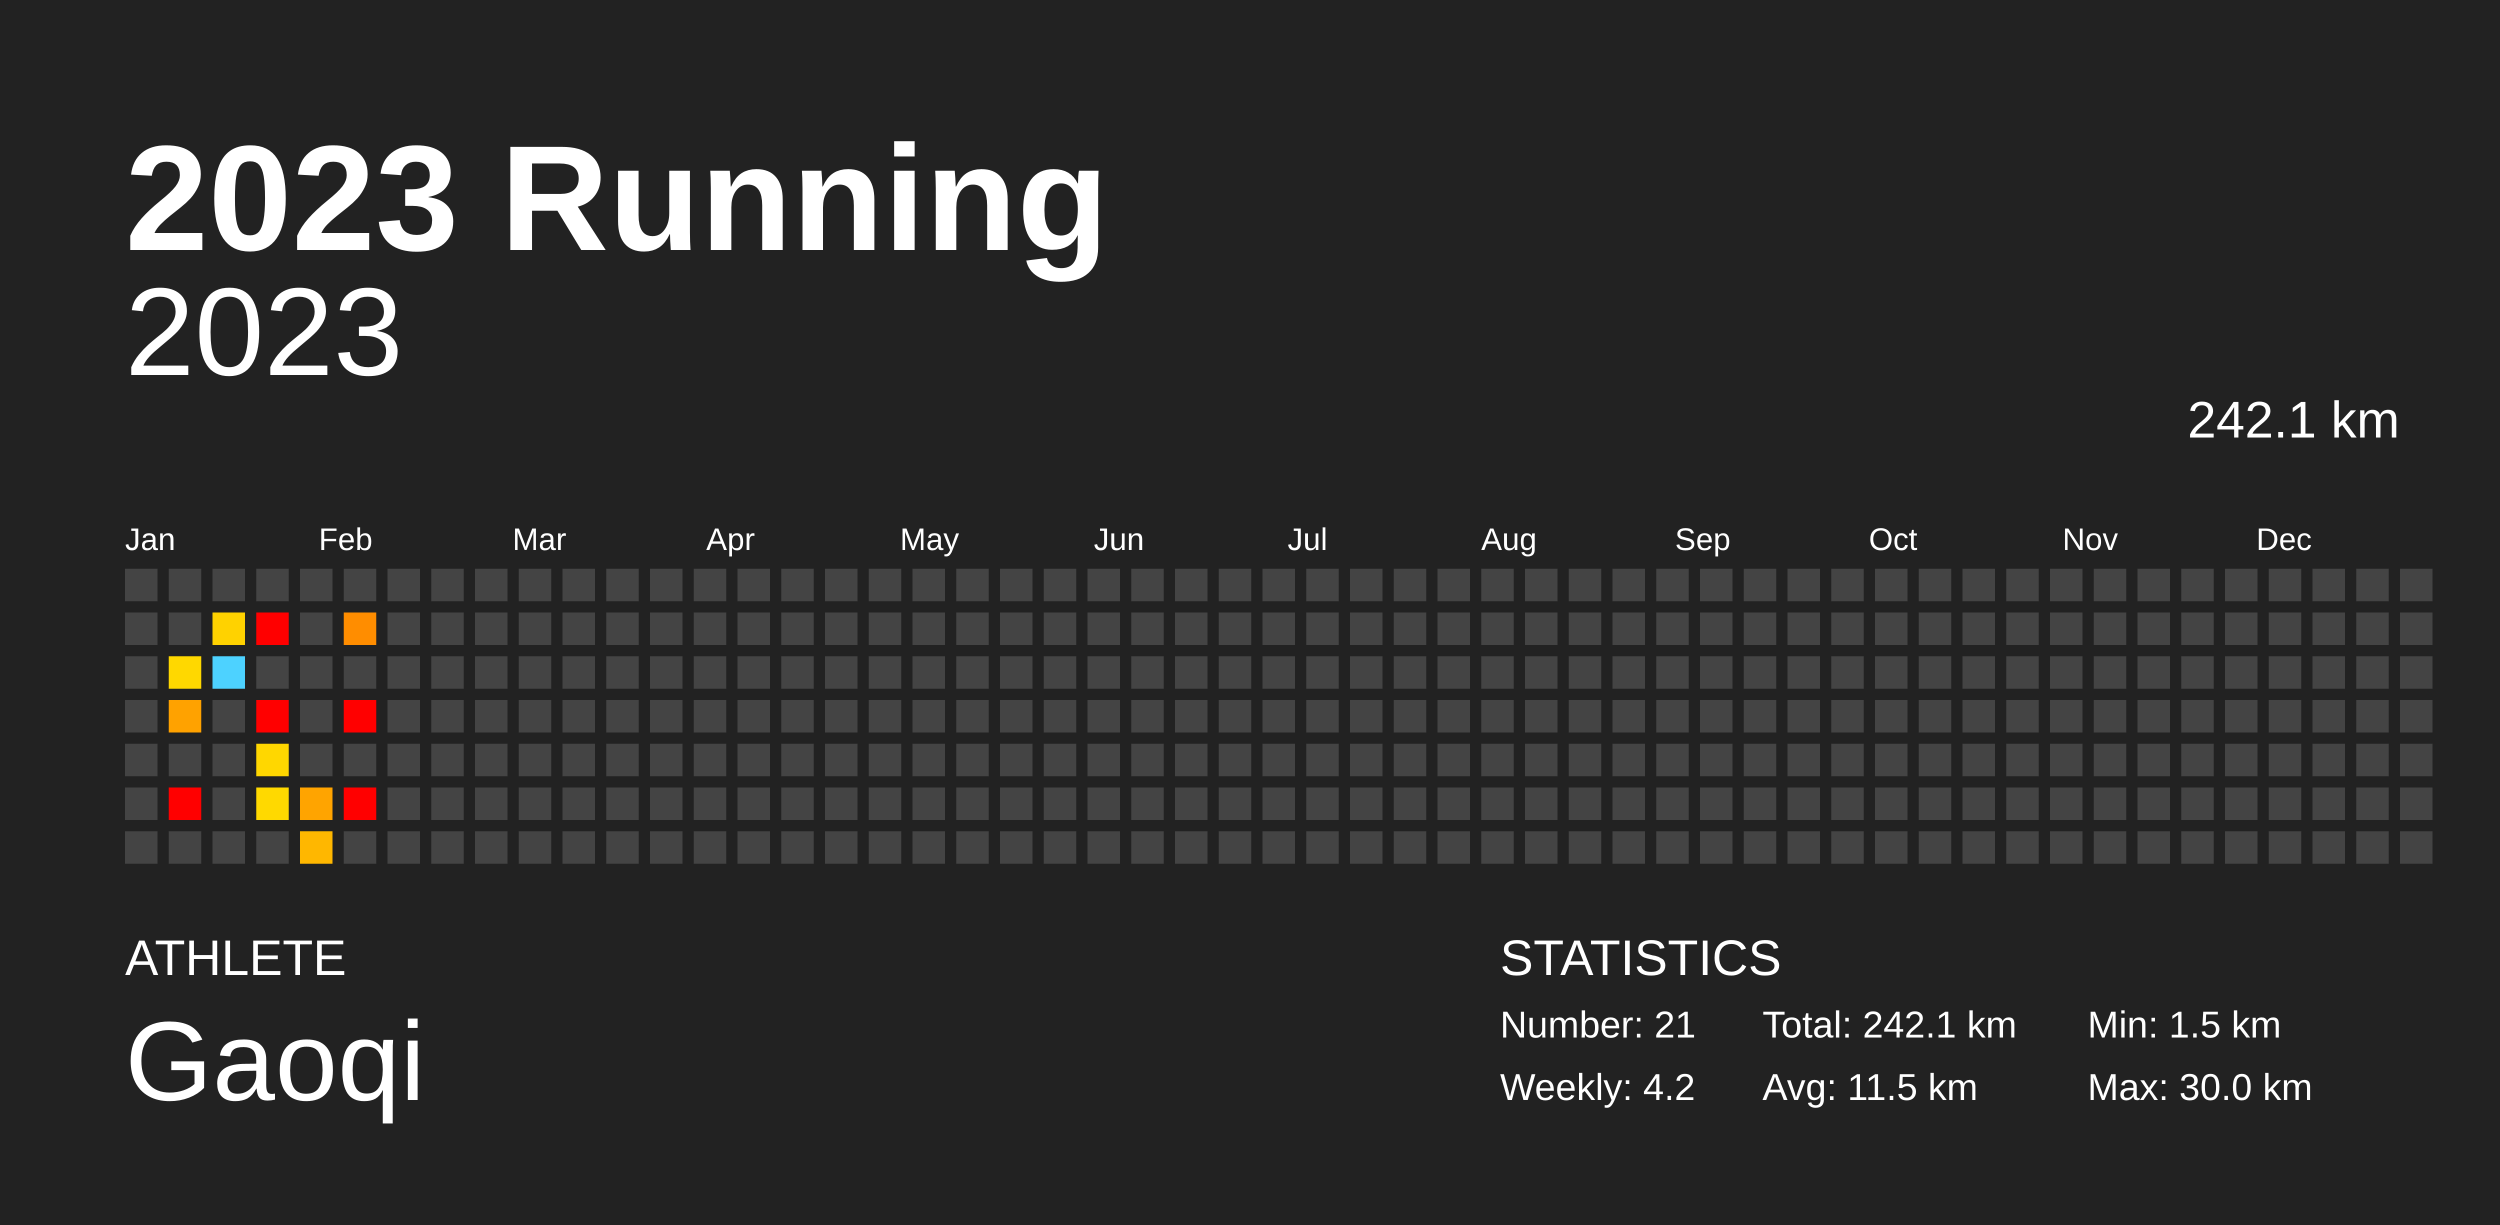
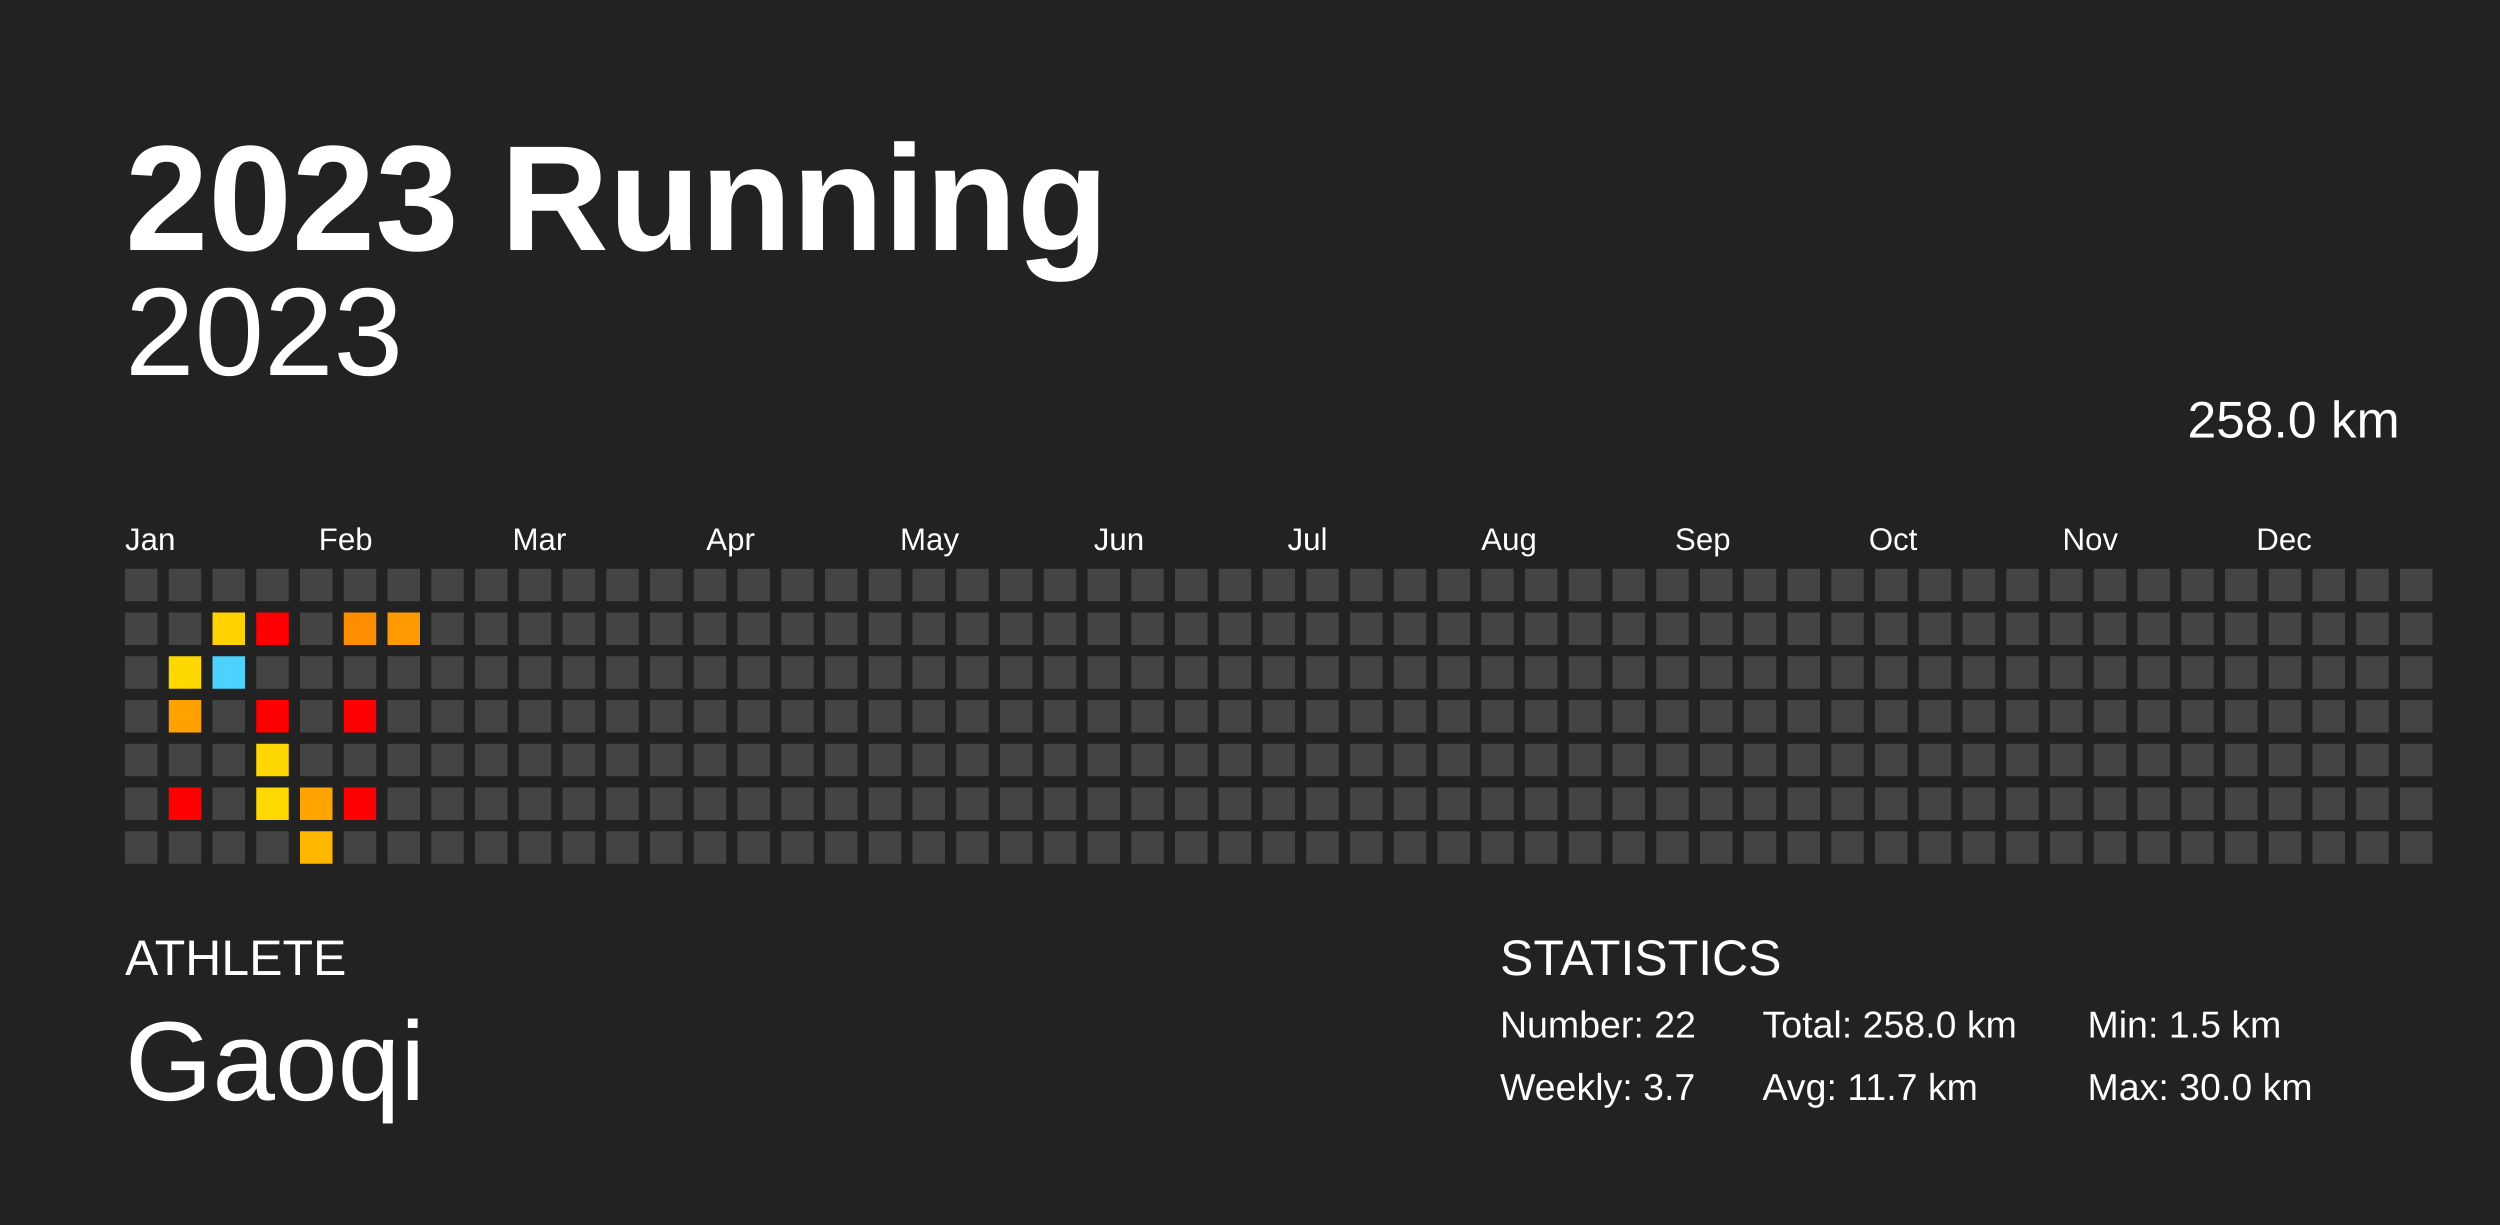
<svg xmlns="http://www.w3.org/2000/svg" baseProfile="full" height="98mm" version="1.1" viewBox="0,0,200,98" width="200mm">
  <defs />
  <rect fill="#222222" height="98" width="200" x="0" y="0" />
  <text fill="#FFFFFF" style="font-size:12px; font-family:Arial; font-weight:bold;" x="10" y="20">2023 Running</text>
  <text fill="#FFFFFF" style="font-size:4px; font-family:Arial" x="10" y="78">ATHLETE</text>
  <text fill="#FFFFFF" style="font-size:9px; font-family:Arial" x="10" y="88">Gaoqi</text>
  <text fill="#FFFFFF" style="font-size:4px; font-family:Arial" x="120" y="78">STATISTICS</text>
-   <text fill="#FFFFFF" style="font-size:3px; font-family:Arial" x="120" y="83">Number: 21</text>
-   <text fill="#FFFFFF" style="font-size:3px; font-family:Arial" x="120" y="88">Weekly: 4.2</text>
-   <text fill="#FFFFFF" style="font-size:3px; font-family:Arial" x="141" y="83">Total: 242.1 km</text>
-   <text fill="#FFFFFF" style="font-size:3px; font-family:Arial" x="141" y="88">Avg: 11.5 km</text>
+   <text fill="#FFFFFF" style="font-size:3px; font-family:Arial" x="120" y="83">Number: 22</text>
+   <text fill="#FFFFFF" style="font-size:3px; font-family:Arial" x="120" y="88">Weekly: 3.7</text>
+   <text fill="#FFFFFF" style="font-size:3px; font-family:Arial" x="141" y="83">Total: 258.0 km</text>
+   <text fill="#FFFFFF" style="font-size:3px; font-family:Arial" x="141" y="88">Avg: 11.7 km</text>
  <text fill="#FFFFFF" style="font-size:3px; font-family:Arial" x="167" y="83">Min: 1.5 km</text>
  <text fill="#FFFFFF" style="font-size:3px; font-family:Arial" x="167" y="88">Max: 30.0 km</text>
  <text alignment-baseline="hanging" fill="#FFFFFF" style="font-size:10.0px; font-family:Arial;" x="10" y="30">2023</text>
-   <text alignment-baseline="hanging" fill="#FFFFFF" style="font-size:4.125px; font-family:Arial;" x="175" y="35">242.1 km</text>
+   <text alignment-baseline="hanging" fill="#FFFFFF" style="font-size:4.125px; font-family:Arial;" x="175" y="35">258.0 km</text>
  <text fill="#FFFFFF" style="font-size:2.5px; font-family:Arial" x="10.0" y="44">Jan</text>
  <text fill="#FFFFFF" style="font-size:2.5px; font-family:Arial" x="25.5" y="44">Feb</text>
  <text fill="#FFFFFF" style="font-size:2.5px; font-family:Arial" x="41.0" y="44">Mar</text>
  <text fill="#FFFFFF" style="font-size:2.5px; font-family:Arial" x="56.5" y="44">Apr</text>
  <text fill="#FFFFFF" style="font-size:2.5px; font-family:Arial" x="72.0" y="44">May</text>
  <text fill="#FFFFFF" style="font-size:2.5px; font-family:Arial" x="87.5" y="44">Jun</text>
  <text fill="#FFFFFF" style="font-size:2.5px; font-family:Arial" x="103.0" y="44">Jul</text>
  <text fill="#FFFFFF" style="font-size:2.5px; font-family:Arial" x="118.5" y="44">Aug</text>
  <text fill="#FFFFFF" style="font-size:2.5px; font-family:Arial" x="134.0" y="44">Sep</text>
  <text fill="#FFFFFF" style="font-size:2.5px; font-family:Arial" x="149.5" y="44">Oct</text>
  <text fill="#FFFFFF" style="font-size:2.5px; font-family:Arial" x="165.0" y="44">Nov</text>
  <text fill="#FFFFFF" style="font-size:2.5px; font-family:Arial" x="180.5" y="44">Dec</text>
  <rect fill="#444444" height="2.6" width="2.6" x="10.0" y="45.5" />
  <rect fill="#444444" height="2.6" width="2.6" x="10.0" y="49.0" />
  <rect fill="#444444" height="2.6" width="2.6" x="10.0" y="52.5" />
  <rect fill="#444444" height="2.6" width="2.6" x="10.0" y="56.0" />
  <rect fill="#444444" height="2.6" width="2.6" x="10.0" y="59.5" />
  <rect fill="#444444" height="2.6" width="2.6" x="10.0" y="63.0" />
  <rect fill="#444444" height="2.6" width="2.6" x="10.0" y="66.5" />
  <rect fill="#444444" height="2.6" width="2.6" x="13.5" y="45.5" />
  <rect fill="#444444" height="2.6" width="2.6" x="13.5" y="49.0" />
  <rect fill="#ffd800" height="2.6" width="2.6" x="13.5" y="52.5" />
  <rect fill="#ffa200" height="2.6" width="2.6" x="13.5" y="56.0" />
  <rect fill="#444444" height="2.6" width="2.6" x="13.5" y="59.5" />
  <rect fill="red" height="2.6" width="2.6" x="13.5" y="63.0" />
  <rect fill="#444444" height="2.6" width="2.6" x="13.5" y="66.5" />
  <rect fill="#444444" height="2.6" width="2.6" x="17.0" y="45.5" />
  <rect fill="#ffd200" height="2.6" width="2.6" x="17.0" y="49.0" />
  <rect fill="#4dd2ff" height="2.6" width="2.6" x="17.0" y="52.5" />
  <rect fill="#444444" height="2.6" width="2.6" x="17.0" y="56.0" />
  <rect fill="#444444" height="2.6" width="2.6" x="17.0" y="59.5" />
  <rect fill="#444444" height="2.6" width="2.6" x="17.0" y="63.0" />
  <rect fill="#444444" height="2.6" width="2.6" x="17.0" y="66.5" />
  <rect fill="#444444" height="2.6" width="2.6" x="20.5" y="45.5" />
  <rect fill="red" height="2.6" width="2.6" x="20.5" y="49.0" />
  <rect fill="#444444" height="2.6" width="2.6" x="20.5" y="52.5" />
  <rect fill="red" height="2.6" width="2.6" x="20.5" y="56.0" />
  <rect fill="#ffd700" height="2.6" width="2.6" x="20.5" y="59.5" />
  <rect fill="#ffd900" height="2.6" width="2.6" x="20.5" y="63.0" />
  <rect fill="#444444" height="2.6" width="2.6" x="20.5" y="66.5" />
  <rect fill="#444444" height="2.6" width="2.6" x="24.0" y="45.5" />
  <rect fill="#444444" height="2.6" width="2.6" x="24.0" y="49.0" />
  <rect fill="#444444" height="2.6" width="2.6" x="24.0" y="52.5" />
  <rect fill="#444444" height="2.6" width="2.6" x="24.0" y="56.0" />
  <rect fill="#444444" height="2.6" width="2.6" x="24.0" y="59.5" />
  <rect fill="#ffa400" height="2.6" width="2.6" x="24.0" y="63.0" />
  <rect fill="#ffb700" height="2.6" width="2.6" x="24.0" y="66.5" />
  <rect fill="#444444" height="2.6" width="2.6" x="27.5" y="45.5" />
  <rect fill="#ff8d00" height="2.6" width="2.6" x="27.5" y="49.0" />
  <rect fill="#444444" height="2.6" width="2.6" x="27.5" y="52.5" />
  <rect fill="red" height="2.6" width="2.6" x="27.5" y="56.0" />
  <rect fill="#444444" height="2.6" width="2.6" x="27.5" y="59.5" />
  <rect fill="red" height="2.6" width="2.6" x="27.5" y="63.0" />
  <rect fill="#444444" height="2.6" width="2.6" x="27.5" y="66.5" />
  <rect fill="#444444" height="2.6" width="2.6" x="31.0" y="45.5" />
-   <rect fill="#444444" height="2.6" width="2.6" x="31.0" y="49.0" />
+   <rect fill="#ff9a00" height="2.6" width="2.6" x="31.0" y="49.0" />
  <rect fill="#444444" height="2.6" width="2.6" x="31.0" y="52.5" />
  <rect fill="#444444" height="2.6" width="2.6" x="31.0" y="56.0" />
  <rect fill="#444444" height="2.6" width="2.6" x="31.0" y="59.5" />
  <rect fill="#444444" height="2.6" width="2.6" x="31.0" y="63.0" />
  <rect fill="#444444" height="2.6" width="2.6" x="31.0" y="66.5" />
  <rect fill="#444444" height="2.6" width="2.6" x="34.5" y="45.5" />
  <rect fill="#444444" height="2.6" width="2.6" x="34.5" y="49.0" />
  <rect fill="#444444" height="2.6" width="2.6" x="34.5" y="52.5" />
  <rect fill="#444444" height="2.6" width="2.6" x="34.5" y="56.0" />
  <rect fill="#444444" height="2.6" width="2.6" x="34.5" y="59.5" />
  <rect fill="#444444" height="2.6" width="2.6" x="34.5" y="63.0" />
  <rect fill="#444444" height="2.6" width="2.6" x="34.5" y="66.5" />
  <rect fill="#444444" height="2.6" width="2.6" x="38.0" y="45.5" />
  <rect fill="#444444" height="2.6" width="2.6" x="38.0" y="49.0" />
  <rect fill="#444444" height="2.6" width="2.6" x="38.0" y="52.5" />
  <rect fill="#444444" height="2.6" width="2.6" x="38.0" y="56.0" />
  <rect fill="#444444" height="2.6" width="2.6" x="38.0" y="59.5" />
  <rect fill="#444444" height="2.6" width="2.6" x="38.0" y="63.0" />
  <rect fill="#444444" height="2.6" width="2.6" x="38.0" y="66.5" />
  <rect fill="#444444" height="2.6" width="2.6" x="41.5" y="45.5" />
  <rect fill="#444444" height="2.6" width="2.6" x="41.5" y="49.0" />
  <rect fill="#444444" height="2.6" width="2.6" x="41.5" y="52.5" />
  <rect fill="#444444" height="2.6" width="2.6" x="41.5" y="56.0" />
  <rect fill="#444444" height="2.6" width="2.6" x="41.5" y="59.5" />
  <rect fill="#444444" height="2.6" width="2.6" x="41.5" y="63.0" />
  <rect fill="#444444" height="2.6" width="2.6" x="41.5" y="66.5" />
  <rect fill="#444444" height="2.6" width="2.6" x="45.0" y="45.5" />
  <rect fill="#444444" height="2.6" width="2.6" x="45.0" y="49.0" />
  <rect fill="#444444" height="2.6" width="2.6" x="45.0" y="52.5" />
  <rect fill="#444444" height="2.6" width="2.6" x="45.0" y="56.0" />
  <rect fill="#444444" height="2.6" width="2.6" x="45.0" y="59.5" />
  <rect fill="#444444" height="2.6" width="2.6" x="45.0" y="63.0" />
  <rect fill="#444444" height="2.6" width="2.6" x="45.0" y="66.5" />
  <rect fill="#444444" height="2.6" width="2.6" x="48.5" y="45.5" />
  <rect fill="#444444" height="2.6" width="2.6" x="48.5" y="49.0" />
  <rect fill="#444444" height="2.6" width="2.6" x="48.5" y="52.5" />
  <rect fill="#444444" height="2.6" width="2.6" x="48.5" y="56.0" />
  <rect fill="#444444" height="2.6" width="2.6" x="48.5" y="59.5" />
  <rect fill="#444444" height="2.6" width="2.6" x="48.5" y="63.0" />
  <rect fill="#444444" height="2.6" width="2.6" x="48.5" y="66.5" />
  <rect fill="#444444" height="2.6" width="2.6" x="52.0" y="45.5" />
  <rect fill="#444444" height="2.6" width="2.6" x="52.0" y="49.0" />
  <rect fill="#444444" height="2.6" width="2.6" x="52.0" y="52.5" />
  <rect fill="#444444" height="2.6" width="2.6" x="52.0" y="56.0" />
  <rect fill="#444444" height="2.6" width="2.6" x="52.0" y="59.5" />
  <rect fill="#444444" height="2.6" width="2.6" x="52.0" y="63.0" />
  <rect fill="#444444" height="2.6" width="2.6" x="52.0" y="66.5" />
  <rect fill="#444444" height="2.6" width="2.6" x="55.5" y="45.5" />
  <rect fill="#444444" height="2.6" width="2.6" x="55.5" y="49.0" />
  <rect fill="#444444" height="2.6" width="2.6" x="55.5" y="52.5" />
  <rect fill="#444444" height="2.6" width="2.6" x="55.5" y="56.0" />
  <rect fill="#444444" height="2.6" width="2.6" x="55.5" y="59.5" />
  <rect fill="#444444" height="2.6" width="2.6" x="55.5" y="63.0" />
  <rect fill="#444444" height="2.6" width="2.6" x="55.5" y="66.5" />
  <rect fill="#444444" height="2.6" width="2.6" x="59.0" y="45.5" />
  <rect fill="#444444" height="2.6" width="2.6" x="59.0" y="49.0" />
  <rect fill="#444444" height="2.6" width="2.6" x="59.0" y="52.5" />
  <rect fill="#444444" height="2.6" width="2.6" x="59.0" y="56.0" />
  <rect fill="#444444" height="2.6" width="2.6" x="59.0" y="59.5" />
  <rect fill="#444444" height="2.6" width="2.6" x="59.0" y="63.0" />
  <rect fill="#444444" height="2.6" width="2.6" x="59.0" y="66.5" />
  <rect fill="#444444" height="2.6" width="2.6" x="62.5" y="45.5" />
  <rect fill="#444444" height="2.6" width="2.6" x="62.5" y="49.0" />
  <rect fill="#444444" height="2.6" width="2.6" x="62.5" y="52.5" />
  <rect fill="#444444" height="2.6" width="2.6" x="62.5" y="56.0" />
  <rect fill="#444444" height="2.6" width="2.6" x="62.5" y="59.5" />
  <rect fill="#444444" height="2.6" width="2.6" x="62.5" y="63.0" />
  <rect fill="#444444" height="2.6" width="2.6" x="62.5" y="66.5" />
  <rect fill="#444444" height="2.6" width="2.6" x="66.0" y="45.5" />
  <rect fill="#444444" height="2.6" width="2.6" x="66.0" y="49.0" />
  <rect fill="#444444" height="2.6" width="2.6" x="66.0" y="52.5" />
  <rect fill="#444444" height="2.6" width="2.6" x="66.0" y="56.0" />
  <rect fill="#444444" height="2.6" width="2.6" x="66.0" y="59.5" />
  <rect fill="#444444" height="2.6" width="2.6" x="66.0" y="63.0" />
  <rect fill="#444444" height="2.6" width="2.6" x="66.0" y="66.5" />
  <rect fill="#444444" height="2.6" width="2.6" x="69.5" y="45.5" />
  <rect fill="#444444" height="2.6" width="2.6" x="69.5" y="49.0" />
  <rect fill="#444444" height="2.6" width="2.6" x="69.5" y="52.5" />
  <rect fill="#444444" height="2.6" width="2.6" x="69.5" y="56.0" />
  <rect fill="#444444" height="2.6" width="2.6" x="69.5" y="59.5" />
  <rect fill="#444444" height="2.6" width="2.6" x="69.5" y="63.0" />
  <rect fill="#444444" height="2.6" width="2.6" x="69.5" y="66.5" />
  <rect fill="#444444" height="2.6" width="2.6" x="73.0" y="45.5" />
  <rect fill="#444444" height="2.6" width="2.6" x="73.0" y="49.0" />
  <rect fill="#444444" height="2.6" width="2.6" x="73.0" y="52.5" />
  <rect fill="#444444" height="2.6" width="2.6" x="73.0" y="56.0" />
  <rect fill="#444444" height="2.6" width="2.6" x="73.0" y="59.5" />
  <rect fill="#444444" height="2.6" width="2.6" x="73.0" y="63.0" />
  <rect fill="#444444" height="2.6" width="2.6" x="73.0" y="66.5" />
  <rect fill="#444444" height="2.6" width="2.6" x="76.5" y="45.5" />
  <rect fill="#444444" height="2.6" width="2.6" x="76.5" y="49.0" />
  <rect fill="#444444" height="2.6" width="2.6" x="76.5" y="52.5" />
  <rect fill="#444444" height="2.6" width="2.6" x="76.5" y="56.0" />
  <rect fill="#444444" height="2.6" width="2.6" x="76.5" y="59.5" />
  <rect fill="#444444" height="2.6" width="2.6" x="76.5" y="63.0" />
  <rect fill="#444444" height="2.6" width="2.6" x="76.5" y="66.5" />
  <rect fill="#444444" height="2.6" width="2.6" x="80.0" y="45.5" />
  <rect fill="#444444" height="2.6" width="2.6" x="80.0" y="49.0" />
  <rect fill="#444444" height="2.6" width="2.6" x="80.0" y="52.5" />
  <rect fill="#444444" height="2.6" width="2.6" x="80.0" y="56.0" />
  <rect fill="#444444" height="2.6" width="2.6" x="80.0" y="59.5" />
  <rect fill="#444444" height="2.6" width="2.6" x="80.0" y="63.0" />
  <rect fill="#444444" height="2.6" width="2.6" x="80.0" y="66.5" />
  <rect fill="#444444" height="2.6" width="2.6" x="83.5" y="45.5" />
  <rect fill="#444444" height="2.6" width="2.6" x="83.5" y="49.0" />
  <rect fill="#444444" height="2.6" width="2.6" x="83.5" y="52.5" />
  <rect fill="#444444" height="2.6" width="2.6" x="83.5" y="56.0" />
  <rect fill="#444444" height="2.6" width="2.6" x="83.5" y="59.5" />
  <rect fill="#444444" height="2.6" width="2.6" x="83.5" y="63.0" />
  <rect fill="#444444" height="2.6" width="2.6" x="83.5" y="66.5" />
  <rect fill="#444444" height="2.6" width="2.6" x="87.0" y="45.5" />
  <rect fill="#444444" height="2.6" width="2.6" x="87.0" y="49.0" />
  <rect fill="#444444" height="2.6" width="2.6" x="87.0" y="52.5" />
  <rect fill="#444444" height="2.6" width="2.6" x="87.0" y="56.0" />
  <rect fill="#444444" height="2.6" width="2.6" x="87.0" y="59.5" />
  <rect fill="#444444" height="2.6" width="2.6" x="87.0" y="63.0" />
  <rect fill="#444444" height="2.6" width="2.6" x="87.0" y="66.5" />
  <rect fill="#444444" height="2.6" width="2.6" x="90.5" y="45.5" />
  <rect fill="#444444" height="2.6" width="2.6" x="90.5" y="49.0" />
  <rect fill="#444444" height="2.6" width="2.6" x="90.5" y="52.5" />
  <rect fill="#444444" height="2.6" width="2.6" x="90.5" y="56.0" />
  <rect fill="#444444" height="2.6" width="2.6" x="90.5" y="59.5" />
  <rect fill="#444444" height="2.6" width="2.6" x="90.5" y="63.0" />
  <rect fill="#444444" height="2.6" width="2.6" x="90.5" y="66.5" />
  <rect fill="#444444" height="2.6" width="2.6" x="94.0" y="45.5" />
  <rect fill="#444444" height="2.6" width="2.6" x="94.0" y="49.0" />
  <rect fill="#444444" height="2.6" width="2.6" x="94.0" y="52.5" />
  <rect fill="#444444" height="2.6" width="2.6" x="94.0" y="56.0" />
  <rect fill="#444444" height="2.6" width="2.6" x="94.0" y="59.5" />
  <rect fill="#444444" height="2.6" width="2.6" x="94.0" y="63.0" />
  <rect fill="#444444" height="2.6" width="2.6" x="94.0" y="66.5" />
  <rect fill="#444444" height="2.6" width="2.6" x="97.5" y="45.5" />
  <rect fill="#444444" height="2.6" width="2.6" x="97.5" y="49.0" />
  <rect fill="#444444" height="2.6" width="2.6" x="97.5" y="52.5" />
  <rect fill="#444444" height="2.6" width="2.6" x="97.5" y="56.0" />
  <rect fill="#444444" height="2.6" width="2.6" x="97.5" y="59.5" />
  <rect fill="#444444" height="2.6" width="2.6" x="97.5" y="63.0" />
  <rect fill="#444444" height="2.6" width="2.6" x="97.5" y="66.5" />
  <rect fill="#444444" height="2.6" width="2.6" x="101.0" y="45.5" />
  <rect fill="#444444" height="2.6" width="2.6" x="101.0" y="49.0" />
  <rect fill="#444444" height="2.6" width="2.6" x="101.0" y="52.5" />
  <rect fill="#444444" height="2.6" width="2.6" x="101.0" y="56.0" />
  <rect fill="#444444" height="2.6" width="2.6" x="101.0" y="59.5" />
  <rect fill="#444444" height="2.6" width="2.6" x="101.0" y="63.0" />
  <rect fill="#444444" height="2.6" width="2.6" x="101.0" y="66.5" />
  <rect fill="#444444" height="2.6" width="2.6" x="104.5" y="45.5" />
  <rect fill="#444444" height="2.6" width="2.6" x="104.5" y="49.0" />
  <rect fill="#444444" height="2.6" width="2.6" x="104.5" y="52.5" />
  <rect fill="#444444" height="2.6" width="2.6" x="104.5" y="56.0" />
  <rect fill="#444444" height="2.6" width="2.6" x="104.5" y="59.5" />
  <rect fill="#444444" height="2.6" width="2.6" x="104.5" y="63.0" />
  <rect fill="#444444" height="2.6" width="2.6" x="104.5" y="66.5" />
  <rect fill="#444444" height="2.6" width="2.6" x="108.0" y="45.5" />
  <rect fill="#444444" height="2.6" width="2.6" x="108.0" y="49.0" />
  <rect fill="#444444" height="2.6" width="2.6" x="108.0" y="52.5" />
  <rect fill="#444444" height="2.6" width="2.6" x="108.0" y="56.0" />
  <rect fill="#444444" height="2.6" width="2.6" x="108.0" y="59.5" />
  <rect fill="#444444" height="2.6" width="2.6" x="108.0" y="63.0" />
  <rect fill="#444444" height="2.6" width="2.6" x="108.0" y="66.5" />
  <rect fill="#444444" height="2.6" width="2.6" x="111.5" y="45.5" />
  <rect fill="#444444" height="2.6" width="2.6" x="111.5" y="49.0" />
  <rect fill="#444444" height="2.6" width="2.6" x="111.5" y="52.5" />
  <rect fill="#444444" height="2.6" width="2.6" x="111.5" y="56.0" />
  <rect fill="#444444" height="2.6" width="2.6" x="111.5" y="59.5" />
  <rect fill="#444444" height="2.6" width="2.6" x="111.5" y="63.0" />
  <rect fill="#444444" height="2.6" width="2.6" x="111.5" y="66.5" />
  <rect fill="#444444" height="2.6" width="2.6" x="115.0" y="45.5" />
  <rect fill="#444444" height="2.6" width="2.6" x="115.0" y="49.0" />
  <rect fill="#444444" height="2.6" width="2.6" x="115.0" y="52.5" />
  <rect fill="#444444" height="2.6" width="2.6" x="115.0" y="56.0" />
  <rect fill="#444444" height="2.6" width="2.6" x="115.0" y="59.5" />
  <rect fill="#444444" height="2.6" width="2.6" x="115.0" y="63.0" />
  <rect fill="#444444" height="2.6" width="2.6" x="115.0" y="66.5" />
  <rect fill="#444444" height="2.6" width="2.6" x="118.5" y="45.5" />
  <rect fill="#444444" height="2.6" width="2.6" x="118.5" y="49.0" />
  <rect fill="#444444" height="2.6" width="2.6" x="118.5" y="52.5" />
  <rect fill="#444444" height="2.6" width="2.6" x="118.5" y="56.0" />
  <rect fill="#444444" height="2.6" width="2.6" x="118.5" y="59.5" />
  <rect fill="#444444" height="2.6" width="2.6" x="118.5" y="63.0" />
  <rect fill="#444444" height="2.6" width="2.6" x="118.5" y="66.5" />
  <rect fill="#444444" height="2.6" width="2.6" x="122.0" y="45.5" />
  <rect fill="#444444" height="2.6" width="2.6" x="122.0" y="49.0" />
  <rect fill="#444444" height="2.6" width="2.6" x="122.0" y="52.5" />
  <rect fill="#444444" height="2.6" width="2.6" x="122.0" y="56.0" />
  <rect fill="#444444" height="2.6" width="2.6" x="122.0" y="59.5" />
  <rect fill="#444444" height="2.6" width="2.6" x="122.0" y="63.0" />
  <rect fill="#444444" height="2.6" width="2.6" x="122.0" y="66.5" />
  <rect fill="#444444" height="2.6" width="2.6" x="125.5" y="45.5" />
  <rect fill="#444444" height="2.6" width="2.6" x="125.5" y="49.0" />
  <rect fill="#444444" height="2.6" width="2.6" x="125.5" y="52.5" />
  <rect fill="#444444" height="2.6" width="2.6" x="125.5" y="56.0" />
  <rect fill="#444444" height="2.6" width="2.6" x="125.5" y="59.5" />
  <rect fill="#444444" height="2.6" width="2.6" x="125.5" y="63.0" />
  <rect fill="#444444" height="2.6" width="2.6" x="125.5" y="66.5" />
  <rect fill="#444444" height="2.6" width="2.6" x="129.0" y="45.5" />
  <rect fill="#444444" height="2.6" width="2.6" x="129.0" y="49.0" />
  <rect fill="#444444" height="2.6" width="2.6" x="129.0" y="52.5" />
  <rect fill="#444444" height="2.6" width="2.6" x="129.0" y="56.0" />
  <rect fill="#444444" height="2.6" width="2.6" x="129.0" y="59.5" />
  <rect fill="#444444" height="2.6" width="2.6" x="129.0" y="63.0" />
  <rect fill="#444444" height="2.6" width="2.6" x="129.0" y="66.5" />
  <rect fill="#444444" height="2.6" width="2.6" x="132.5" y="45.5" />
  <rect fill="#444444" height="2.6" width="2.6" x="132.5" y="49.0" />
  <rect fill="#444444" height="2.6" width="2.6" x="132.5" y="52.5" />
  <rect fill="#444444" height="2.6" width="2.6" x="132.5" y="56.0" />
  <rect fill="#444444" height="2.6" width="2.6" x="132.5" y="59.5" />
  <rect fill="#444444" height="2.6" width="2.6" x="132.5" y="63.0" />
  <rect fill="#444444" height="2.6" width="2.6" x="132.5" y="66.5" />
  <rect fill="#444444" height="2.6" width="2.6" x="136.0" y="45.5" />
  <rect fill="#444444" height="2.6" width="2.6" x="136.0" y="49.0" />
  <rect fill="#444444" height="2.6" width="2.6" x="136.0" y="52.5" />
  <rect fill="#444444" height="2.6" width="2.6" x="136.0" y="56.0" />
  <rect fill="#444444" height="2.6" width="2.6" x="136.0" y="59.5" />
  <rect fill="#444444" height="2.6" width="2.6" x="136.0" y="63.0" />
  <rect fill="#444444" height="2.6" width="2.6" x="136.0" y="66.5" />
  <rect fill="#444444" height="2.6" width="2.6" x="139.5" y="45.5" />
  <rect fill="#444444" height="2.6" width="2.6" x="139.5" y="49.0" />
  <rect fill="#444444" height="2.6" width="2.6" x="139.5" y="52.5" />
  <rect fill="#444444" height="2.6" width="2.6" x="139.5" y="56.0" />
  <rect fill="#444444" height="2.6" width="2.6" x="139.5" y="59.5" />
  <rect fill="#444444" height="2.6" width="2.6" x="139.5" y="63.0" />
  <rect fill="#444444" height="2.6" width="2.6" x="139.5" y="66.5" />
  <rect fill="#444444" height="2.6" width="2.6" x="143.0" y="45.5" />
  <rect fill="#444444" height="2.6" width="2.6" x="143.0" y="49.0" />
  <rect fill="#444444" height="2.6" width="2.6" x="143.0" y="52.5" />
  <rect fill="#444444" height="2.6" width="2.6" x="143.0" y="56.0" />
  <rect fill="#444444" height="2.6" width="2.6" x="143.0" y="59.5" />
  <rect fill="#444444" height="2.6" width="2.6" x="143.0" y="63.0" />
  <rect fill="#444444" height="2.6" width="2.6" x="143.0" y="66.5" />
  <rect fill="#444444" height="2.6" width="2.6" x="146.5" y="45.5" />
  <rect fill="#444444" height="2.6" width="2.6" x="146.5" y="49.0" />
  <rect fill="#444444" height="2.6" width="2.6" x="146.5" y="52.5" />
  <rect fill="#444444" height="2.6" width="2.6" x="146.5" y="56.0" />
  <rect fill="#444444" height="2.6" width="2.6" x="146.5" y="59.5" />
  <rect fill="#444444" height="2.6" width="2.6" x="146.5" y="63.0" />
  <rect fill="#444444" height="2.6" width="2.6" x="146.5" y="66.5" />
  <rect fill="#444444" height="2.6" width="2.6" x="150.0" y="45.5" />
  <rect fill="#444444" height="2.6" width="2.6" x="150.0" y="49.0" />
  <rect fill="#444444" height="2.6" width="2.6" x="150.0" y="52.5" />
  <rect fill="#444444" height="2.6" width="2.6" x="150.0" y="56.0" />
  <rect fill="#444444" height="2.6" width="2.6" x="150.0" y="59.5" />
  <rect fill="#444444" height="2.6" width="2.6" x="150.0" y="63.0" />
  <rect fill="#444444" height="2.6" width="2.6" x="150.0" y="66.5" />
  <rect fill="#444444" height="2.6" width="2.6" x="153.5" y="45.5" />
  <rect fill="#444444" height="2.6" width="2.6" x="153.5" y="49.0" />
  <rect fill="#444444" height="2.6" width="2.6" x="153.5" y="52.5" />
  <rect fill="#444444" height="2.6" width="2.6" x="153.5" y="56.0" />
  <rect fill="#444444" height="2.6" width="2.6" x="153.5" y="59.5" />
  <rect fill="#444444" height="2.6" width="2.6" x="153.5" y="63.0" />
  <rect fill="#444444" height="2.6" width="2.6" x="153.5" y="66.5" />
  <rect fill="#444444" height="2.6" width="2.6" x="157.0" y="45.5" />
  <rect fill="#444444" height="2.6" width="2.6" x="157.0" y="49.0" />
  <rect fill="#444444" height="2.6" width="2.6" x="157.0" y="52.5" />
  <rect fill="#444444" height="2.6" width="2.6" x="157.0" y="56.0" />
  <rect fill="#444444" height="2.6" width="2.6" x="157.0" y="59.5" />
  <rect fill="#444444" height="2.6" width="2.6" x="157.0" y="63.0" />
  <rect fill="#444444" height="2.6" width="2.6" x="157.0" y="66.5" />
  <rect fill="#444444" height="2.6" width="2.6" x="160.5" y="45.5" />
  <rect fill="#444444" height="2.6" width="2.6" x="160.5" y="49.0" />
  <rect fill="#444444" height="2.6" width="2.6" x="160.5" y="52.5" />
  <rect fill="#444444" height="2.6" width="2.6" x="160.5" y="56.0" />
  <rect fill="#444444" height="2.6" width="2.6" x="160.5" y="59.5" />
  <rect fill="#444444" height="2.6" width="2.6" x="160.5" y="63.0" />
  <rect fill="#444444" height="2.6" width="2.6" x="160.5" y="66.5" />
  <rect fill="#444444" height="2.6" width="2.6" x="164.0" y="45.5" />
  <rect fill="#444444" height="2.6" width="2.6" x="164.0" y="49.0" />
  <rect fill="#444444" height="2.6" width="2.6" x="164.0" y="52.5" />
  <rect fill="#444444" height="2.6" width="2.6" x="164.0" y="56.0" />
  <rect fill="#444444" height="2.6" width="2.6" x="164.0" y="59.5" />
  <rect fill="#444444" height="2.6" width="2.6" x="164.0" y="63.0" />
  <rect fill="#444444" height="2.6" width="2.6" x="164.0" y="66.5" />
  <rect fill="#444444" height="2.6" width="2.6" x="167.5" y="45.5" />
  <rect fill="#444444" height="2.6" width="2.6" x="167.5" y="49.0" />
  <rect fill="#444444" height="2.6" width="2.6" x="167.5" y="52.5" />
  <rect fill="#444444" height="2.6" width="2.6" x="167.5" y="56.0" />
  <rect fill="#444444" height="2.6" width="2.6" x="167.5" y="59.5" />
  <rect fill="#444444" height="2.6" width="2.6" x="167.5" y="63.0" />
  <rect fill="#444444" height="2.6" width="2.6" x="167.5" y="66.5" />
  <rect fill="#444444" height="2.6" width="2.6" x="171.0" y="45.5" />
  <rect fill="#444444" height="2.6" width="2.6" x="171.0" y="49.0" />
  <rect fill="#444444" height="2.6" width="2.6" x="171.0" y="52.5" />
  <rect fill="#444444" height="2.6" width="2.6" x="171.0" y="56.0" />
  <rect fill="#444444" height="2.6" width="2.6" x="171.0" y="59.5" />
  <rect fill="#444444" height="2.6" width="2.6" x="171.0" y="63.0" />
  <rect fill="#444444" height="2.6" width="2.6" x="171.0" y="66.5" />
  <rect fill="#444444" height="2.6" width="2.6" x="174.5" y="45.5" />
  <rect fill="#444444" height="2.6" width="2.6" x="174.5" y="49.0" />
  <rect fill="#444444" height="2.6" width="2.6" x="174.5" y="52.5" />
  <rect fill="#444444" height="2.6" width="2.6" x="174.5" y="56.0" />
  <rect fill="#444444" height="2.6" width="2.6" x="174.5" y="59.5" />
  <rect fill="#444444" height="2.6" width="2.6" x="174.5" y="63.0" />
  <rect fill="#444444" height="2.6" width="2.6" x="174.5" y="66.5" />
  <rect fill="#444444" height="2.6" width="2.6" x="178.0" y="45.5" />
  <rect fill="#444444" height="2.6" width="2.6" x="178.0" y="49.0" />
  <rect fill="#444444" height="2.6" width="2.6" x="178.0" y="52.5" />
  <rect fill="#444444" height="2.6" width="2.6" x="178.0" y="56.0" />
  <rect fill="#444444" height="2.6" width="2.6" x="178.0" y="59.5" />
  <rect fill="#444444" height="2.6" width="2.6" x="178.0" y="63.0" />
  <rect fill="#444444" height="2.6" width="2.6" x="178.0" y="66.5" />
  <rect fill="#444444" height="2.6" width="2.6" x="181.5" y="45.5" />
  <rect fill="#444444" height="2.6" width="2.6" x="181.5" y="49.0" />
  <rect fill="#444444" height="2.6" width="2.6" x="181.5" y="52.5" />
  <rect fill="#444444" height="2.6" width="2.6" x="181.5" y="56.0" />
  <rect fill="#444444" height="2.6" width="2.6" x="181.5" y="59.5" />
  <rect fill="#444444" height="2.6" width="2.6" x="181.5" y="63.0" />
  <rect fill="#444444" height="2.6" width="2.6" x="181.5" y="66.5" />
  <rect fill="#444444" height="2.6" width="2.6" x="185.0" y="45.5" />
  <rect fill="#444444" height="2.6" width="2.6" x="185.0" y="49.0" />
  <rect fill="#444444" height="2.6" width="2.6" x="185.0" y="52.5" />
  <rect fill="#444444" height="2.6" width="2.6" x="185.0" y="56.0" />
  <rect fill="#444444" height="2.6" width="2.6" x="185.0" y="59.5" />
  <rect fill="#444444" height="2.6" width="2.6" x="185.0" y="63.0" />
  <rect fill="#444444" height="2.6" width="2.6" x="185.0" y="66.5" />
  <rect fill="#444444" height="2.6" width="2.6" x="188.5" y="45.5" />
  <rect fill="#444444" height="2.6" width="2.6" x="188.5" y="49.0" />
  <rect fill="#444444" height="2.6" width="2.6" x="188.5" y="52.5" />
  <rect fill="#444444" height="2.6" width="2.6" x="188.5" y="56.0" />
  <rect fill="#444444" height="2.6" width="2.6" x="188.5" y="59.5" />
  <rect fill="#444444" height="2.6" width="2.6" x="188.5" y="63.0" />
  <rect fill="#444444" height="2.6" width="2.6" x="188.5" y="66.5" />
  <rect fill="#444444" height="2.6" width="2.6" x="192.0" y="45.5" />
  <rect fill="#444444" height="2.6" width="2.6" x="192.0" y="49.0" />
  <rect fill="#444444" height="2.6" width="2.6" x="192.0" y="52.5" />
  <rect fill="#444444" height="2.6" width="2.6" x="192.0" y="56.0" />
  <rect fill="#444444" height="2.6" width="2.6" x="192.0" y="59.5" />
  <rect fill="#444444" height="2.6" width="2.6" x="192.0" y="63.0" />
  <rect fill="#444444" height="2.6" width="2.6" x="192.0" y="66.5" />
</svg>
